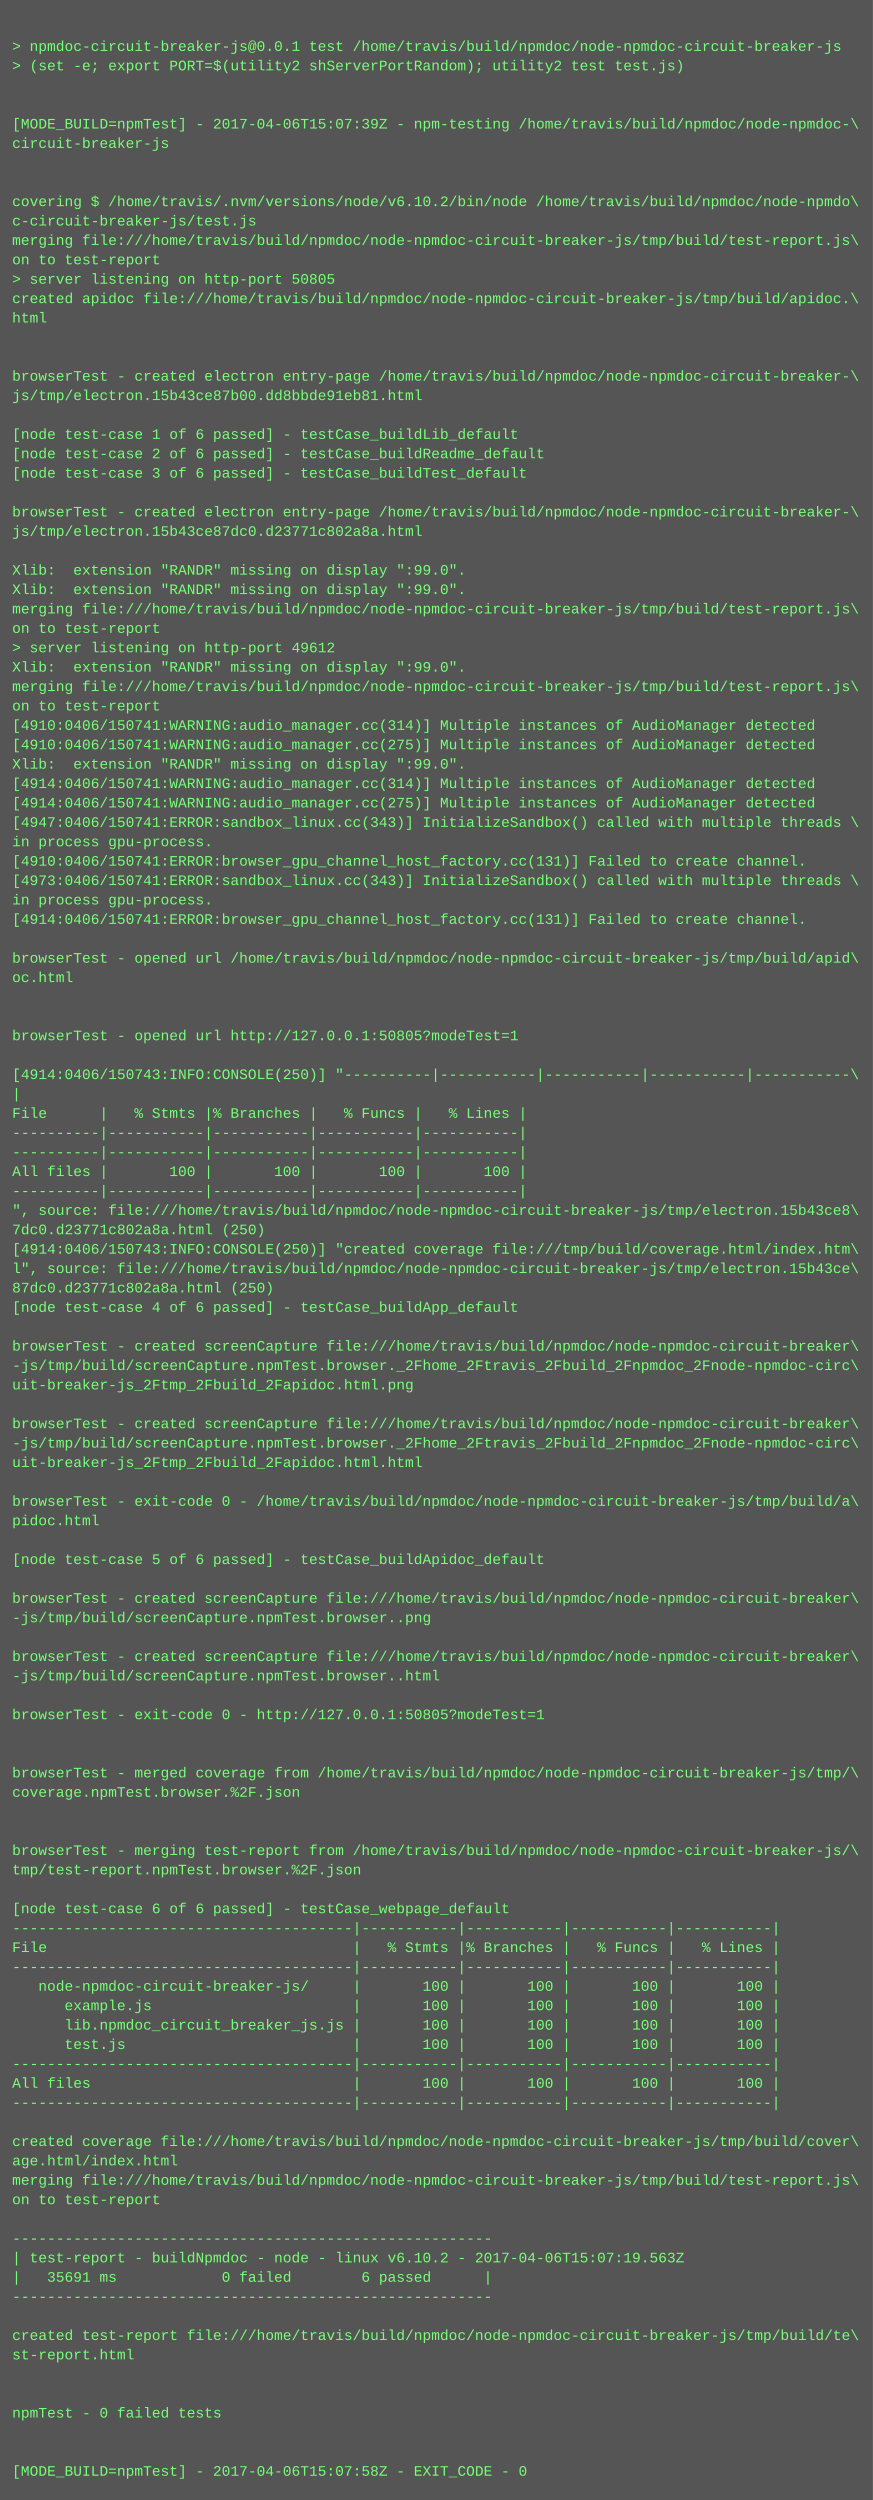
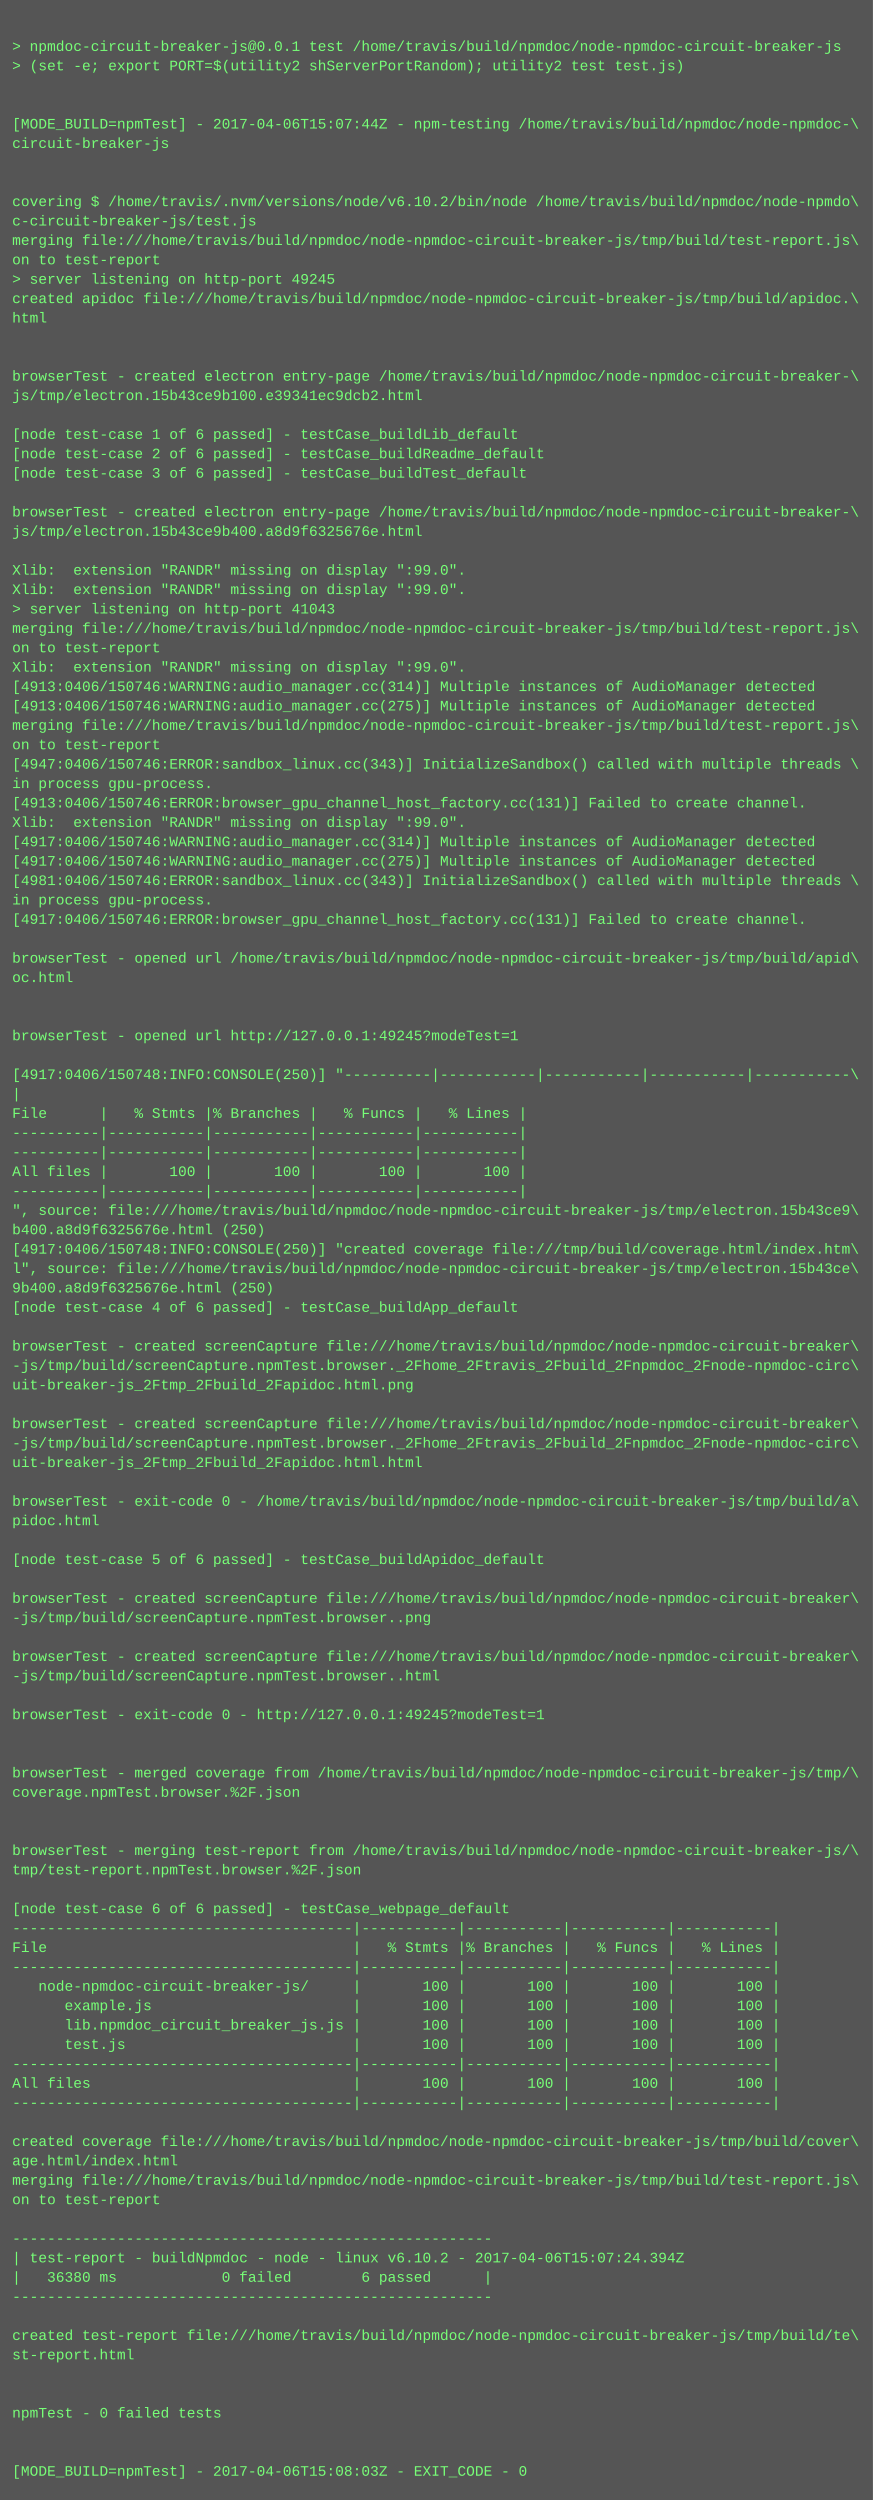
<svg xmlns="http://www.w3.org/2000/svg" height="2062" width="720">
  <rect height="2062" fill="#555" width="720" />
  <text fill="#7f7" font-family="Courier New" font-size="12" xml:space="preserve">
    <tspan x="10" y="26" />
    <tspan x="10" y="42">&gt; npmdoc-circuit-breaker-js@0.0.1 test /home/travis/build/npmdoc/node-npmdoc-circuit-breaker-js</tspan>
    <tspan x="10" y="58">&gt; (set -e; export PORT=$(utility2 shServerPortRandom); utility2 test test.js)</tspan>
    <tspan x="10" y="74" />
    <tspan x="10" y="90" />
-     <tspan x="10" y="106">[MODE_BUILD=npmTest] - 2017-04-06T15:07:39Z - npm-testing /home/travis/build/npmdoc/node-npmdoc-\</tspan>
+     <tspan x="10" y="106">[MODE_BUILD=npmTest] - 2017-04-06T15:07:44Z - npm-testing /home/travis/build/npmdoc/node-npmdoc-\</tspan>
    <tspan x="10" y="122">circuit-breaker-js</tspan>
    <tspan x="10" y="138" />
    <tspan x="10" y="154" />
    <tspan x="10" y="170">covering $ /home/travis/.nvm/versions/node/v6.10.2/bin/node /home/travis/build/npmdoc/node-npmdo\</tspan>
    <tspan x="10" y="186">c-circuit-breaker-js/test.js</tspan>
    <tspan x="10" y="202">merging file:///home/travis/build/npmdoc/node-npmdoc-circuit-breaker-js/tmp/build/test-report.js\</tspan>
    <tspan x="10" y="218">on to test-report</tspan>
-     <tspan x="10" y="234">&gt; server listening on http-port 50805</tspan>
+     <tspan x="10" y="234">&gt; server listening on http-port 49245</tspan>
    <tspan x="10" y="250">created apidoc file:///home/travis/build/npmdoc/node-npmdoc-circuit-breaker-js/tmp/build/apidoc.\</tspan>
    <tspan x="10" y="266">html</tspan>
    <tspan x="10" y="282" />
    <tspan x="10" y="298" />
    <tspan x="10" y="314">browserTest - created electron entry-page /home/travis/build/npmdoc/node-npmdoc-circuit-breaker-\</tspan>
-     <tspan x="10" y="330">js/tmp/electron.15b43ce87b00.dd8bbde91eb81.html</tspan>
+     <tspan x="10" y="330">js/tmp/electron.15b43ce9b100.e39341ec9dcb2.html</tspan>
    <tspan x="10" y="346" />
    <tspan x="10" y="362">[node test-case 1 of 6 passed] - testCase_buildLib_default</tspan>
    <tspan x="10" y="378">[node test-case 2 of 6 passed] - testCase_buildReadme_default</tspan>
    <tspan x="10" y="394">[node test-case 3 of 6 passed] - testCase_buildTest_default</tspan>
    <tspan x="10" y="410" />
    <tspan x="10" y="426">browserTest - created electron entry-page /home/travis/build/npmdoc/node-npmdoc-circuit-breaker-\</tspan>
-     <tspan x="10" y="442">js/tmp/electron.15b43ce87dc0.d23771c802a8a.html</tspan>
+     <tspan x="10" y="442">js/tmp/electron.15b43ce9b400.a8d9f6325676e.html</tspan>
    <tspan x="10" y="458" />
    <tspan x="10" y="474">Xlib:  extension "RANDR" missing on display ":99.0".</tspan>
    <tspan x="10" y="490">Xlib:  extension "RANDR" missing on display ":99.0".</tspan>
-     <tspan x="10" y="506">merging file:///home/travis/build/npmdoc/node-npmdoc-circuit-breaker-js/tmp/build/test-report.js\</tspan>
-     <tspan x="10" y="522">on to test-report</tspan>
-     <tspan x="10" y="538">&gt; server listening on http-port 49612</tspan>
+     <tspan x="10" y="506">&gt; server listening on http-port 41043</tspan>
+     <tspan x="10" y="522">merging file:///home/travis/build/npmdoc/node-npmdoc-circuit-breaker-js/tmp/build/test-report.js\</tspan>
+     <tspan x="10" y="538">on to test-report</tspan>
    <tspan x="10" y="554">Xlib:  extension "RANDR" missing on display ":99.0".</tspan>
-     <tspan x="10" y="570">merging file:///home/travis/build/npmdoc/node-npmdoc-circuit-breaker-js/tmp/build/test-report.js\</tspan>
-     <tspan x="10" y="586">on to test-report</tspan>
-     <tspan x="10" y="602">[4910:0406/150741:WARNING:audio_manager.cc(314)] Multiple instances of AudioManager detected</tspan>
-     <tspan x="10" y="618">[4910:0406/150741:WARNING:audio_manager.cc(275)] Multiple instances of AudioManager detected</tspan>
-     <tspan x="10" y="634">Xlib:  extension "RANDR" missing on display ":99.0".</tspan>
-     <tspan x="10" y="650">[4914:0406/150741:WARNING:audio_manager.cc(314)] Multiple instances of AudioManager detected</tspan>
-     <tspan x="10" y="666">[4914:0406/150741:WARNING:audio_manager.cc(275)] Multiple instances of AudioManager detected</tspan>
-     <tspan x="10" y="682">[4947:0406/150741:ERROR:sandbox_linux.cc(343)] InitializeSandbox() called with multiple threads \</tspan>
-     <tspan x="10" y="698">in process gpu-process. </tspan>
-     <tspan x="10" y="714">[4910:0406/150741:ERROR:browser_gpu_channel_host_factory.cc(131)] Failed to create channel.</tspan>
-     <tspan x="10" y="730">[4973:0406/150741:ERROR:sandbox_linux.cc(343)] InitializeSandbox() called with multiple threads \</tspan>
+     <tspan x="10" y="570">[4913:0406/150746:WARNING:audio_manager.cc(314)] Multiple instances of AudioManager detected</tspan>
+     <tspan x="10" y="586">[4913:0406/150746:WARNING:audio_manager.cc(275)] Multiple instances of AudioManager detected</tspan>
+     <tspan x="10" y="602">merging file:///home/travis/build/npmdoc/node-npmdoc-circuit-breaker-js/tmp/build/test-report.js\</tspan>
+     <tspan x="10" y="618">on to test-report</tspan>
+     <tspan x="10" y="634">[4947:0406/150746:ERROR:sandbox_linux.cc(343)] InitializeSandbox() called with multiple threads \</tspan>
+     <tspan x="10" y="650">in process gpu-process. </tspan>
+     <tspan x="10" y="666">[4913:0406/150746:ERROR:browser_gpu_channel_host_factory.cc(131)] Failed to create channel.</tspan>
+     <tspan x="10" y="682">Xlib:  extension "RANDR" missing on display ":99.0".</tspan>
+     <tspan x="10" y="698">[4917:0406/150746:WARNING:audio_manager.cc(314)] Multiple instances of AudioManager detected</tspan>
+     <tspan x="10" y="714">[4917:0406/150746:WARNING:audio_manager.cc(275)] Multiple instances of AudioManager detected</tspan>
+     <tspan x="10" y="730">[4981:0406/150746:ERROR:sandbox_linux.cc(343)] InitializeSandbox() called with multiple threads \</tspan>
    <tspan x="10" y="746">in process gpu-process. </tspan>
-     <tspan x="10" y="762">[4914:0406/150741:ERROR:browser_gpu_channel_host_factory.cc(131)] Failed to create channel.</tspan>
+     <tspan x="10" y="762">[4917:0406/150746:ERROR:browser_gpu_channel_host_factory.cc(131)] Failed to create channel.</tspan>
    <tspan x="10" y="778" />
    <tspan x="10" y="794">browserTest - opened url /home/travis/build/npmdoc/node-npmdoc-circuit-breaker-js/tmp/build/apid\</tspan>
    <tspan x="10" y="810">oc.html</tspan>
    <tspan x="10" y="826" />
    <tspan x="10" y="842" />
-     <tspan x="10" y="858">browserTest - opened url http://127.0.0.1:50805?modeTest=1</tspan>
+     <tspan x="10" y="858">browserTest - opened url http://127.0.0.1:49245?modeTest=1</tspan>
    <tspan x="10" y="874" />
-     <tspan x="10" y="890">[4914:0406/150743:INFO:CONSOLE(250)] "----------|-----------|-----------|-----------|-----------\</tspan>
+     <tspan x="10" y="890">[4917:0406/150748:INFO:CONSOLE(250)] "----------|-----------|-----------|-----------|-----------\</tspan>
    <tspan x="10" y="906">|</tspan>
    <tspan x="10" y="922">File      |   % Stmts |% Branches |   % Funcs |   % Lines |</tspan>
    <tspan x="10" y="938">----------|-----------|-----------|-----------|-----------|</tspan>
    <tspan x="10" y="954">----------|-----------|-----------|-----------|-----------|</tspan>
    <tspan x="10" y="970">All files |       100 |       100 |       100 |       100 |</tspan>
    <tspan x="10" y="986">----------|-----------|-----------|-----------|-----------|</tspan>
-     <tspan x="10" y="1002">", source: file:///home/travis/build/npmdoc/node-npmdoc-circuit-breaker-js/tmp/electron.15b43ce8\</tspan>
-     <tspan x="10" y="1018">7dc0.d23771c802a8a.html (250)</tspan>
-     <tspan x="10" y="1034">[4914:0406/150743:INFO:CONSOLE(250)] "created coverage file:///tmp/build/coverage.html/index.htm\</tspan>
+     <tspan x="10" y="1002">", source: file:///home/travis/build/npmdoc/node-npmdoc-circuit-breaker-js/tmp/electron.15b43ce9\</tspan>
+     <tspan x="10" y="1018">b400.a8d9f6325676e.html (250)</tspan>
+     <tspan x="10" y="1034">[4917:0406/150748:INFO:CONSOLE(250)] "created coverage file:///tmp/build/coverage.html/index.htm\</tspan>
    <tspan x="10" y="1050">l", source: file:///home/travis/build/npmdoc/node-npmdoc-circuit-breaker-js/tmp/electron.15b43ce\</tspan>
-     <tspan x="10" y="1066">87dc0.d23771c802a8a.html (250)</tspan>
+     <tspan x="10" y="1066">9b400.a8d9f6325676e.html (250)</tspan>
    <tspan x="10" y="1082">[node test-case 4 of 6 passed] - testCase_buildApp_default</tspan>
    <tspan x="10" y="1098" />
    <tspan x="10" y="1114">browserTest - created screenCapture file:///home/travis/build/npmdoc/node-npmdoc-circuit-breaker\</tspan>
    <tspan x="10" y="1130">-js/tmp/build/screenCapture.npmTest.browser._2Fhome_2Ftravis_2Fbuild_2Fnpmdoc_2Fnode-npmdoc-circ\</tspan>
    <tspan x="10" y="1146">uit-breaker-js_2Ftmp_2Fbuild_2Fapidoc.html.png</tspan>
    <tspan x="10" y="1162" />
    <tspan x="10" y="1178">browserTest - created screenCapture file:///home/travis/build/npmdoc/node-npmdoc-circuit-breaker\</tspan>
    <tspan x="10" y="1194">-js/tmp/build/screenCapture.npmTest.browser._2Fhome_2Ftravis_2Fbuild_2Fnpmdoc_2Fnode-npmdoc-circ\</tspan>
    <tspan x="10" y="1210">uit-breaker-js_2Ftmp_2Fbuild_2Fapidoc.html.html</tspan>
    <tspan x="10" y="1226" />
    <tspan x="10" y="1242">browserTest - exit-code 0 - /home/travis/build/npmdoc/node-npmdoc-circuit-breaker-js/tmp/build/a\</tspan>
    <tspan x="10" y="1258">pidoc.html</tspan>
    <tspan x="10" y="1274" />
    <tspan x="10" y="1290">[node test-case 5 of 6 passed] - testCase_buildApidoc_default</tspan>
    <tspan x="10" y="1306" />
    <tspan x="10" y="1322">browserTest - created screenCapture file:///home/travis/build/npmdoc/node-npmdoc-circuit-breaker\</tspan>
    <tspan x="10" y="1338">-js/tmp/build/screenCapture.npmTest.browser..png</tspan>
    <tspan x="10" y="1354" />
    <tspan x="10" y="1370">browserTest - created screenCapture file:///home/travis/build/npmdoc/node-npmdoc-circuit-breaker\</tspan>
    <tspan x="10" y="1386">-js/tmp/build/screenCapture.npmTest.browser..html</tspan>
    <tspan x="10" y="1402" />
-     <tspan x="10" y="1418">browserTest - exit-code 0 - http://127.0.0.1:50805?modeTest=1</tspan>
+     <tspan x="10" y="1418">browserTest - exit-code 0 - http://127.0.0.1:49245?modeTest=1</tspan>
    <tspan x="10" y="1434" />
    <tspan x="10" y="1450" />
    <tspan x="10" y="1466">browserTest - merged coverage from /home/travis/build/npmdoc/node-npmdoc-circuit-breaker-js/tmp/\</tspan>
    <tspan x="10" y="1482">coverage.npmTest.browser.%2F.json</tspan>
    <tspan x="10" y="1498" />
    <tspan x="10" y="1514" />
    <tspan x="10" y="1530">browserTest - merging test-report from /home/travis/build/npmdoc/node-npmdoc-circuit-breaker-js/\</tspan>
    <tspan x="10" y="1546">tmp/test-report.npmTest.browser.%2F.json</tspan>
    <tspan x="10" y="1562" />
    <tspan x="10" y="1578">[node test-case 6 of 6 passed] - testCase_webpage_default</tspan>
    <tspan x="10" y="1594">---------------------------------------|-----------|-----------|-----------|-----------|</tspan>
    <tspan x="10" y="1610">File                                   |   % Stmts |% Branches |   % Funcs |   % Lines |</tspan>
    <tspan x="10" y="1626">---------------------------------------|-----------|-----------|-----------|-----------|</tspan>
    <tspan x="10" y="1642">   node-npmdoc-circuit-breaker-js/     |       100 |       100 |       100 |       100 |</tspan>
    <tspan x="10" y="1658">      example.js                       |       100 |       100 |       100 |       100 |</tspan>
    <tspan x="10" y="1674">      lib.npmdoc_circuit_breaker_js.js |       100 |       100 |       100 |       100 |</tspan>
    <tspan x="10" y="1690">      test.js                          |       100 |       100 |       100 |       100 |</tspan>
    <tspan x="10" y="1706">---------------------------------------|-----------|-----------|-----------|-----------|</tspan>
    <tspan x="10" y="1722">All files                              |       100 |       100 |       100 |       100 |</tspan>
    <tspan x="10" y="1738">---------------------------------------|-----------|-----------|-----------|-----------|</tspan>
    <tspan x="10" y="1754" />
    <tspan x="10" y="1770">created coverage file:///home/travis/build/npmdoc/node-npmdoc-circuit-breaker-js/tmp/build/cover\</tspan>
    <tspan x="10" y="1786">age.html/index.html</tspan>
    <tspan x="10" y="1802">merging file:///home/travis/build/npmdoc/node-npmdoc-circuit-breaker-js/tmp/build/test-report.js\</tspan>
    <tspan x="10" y="1818">on to test-report</tspan>
    <tspan x="10" y="1834" />
    <tspan x="10" y="1850">-------------------------------------------------------</tspan>
-     <tspan x="10" y="1866">| test-report - buildNpmdoc - node - linux v6.10.2 - 2017-04-06T15:07:19.563Z</tspan>
-     <tspan x="10" y="1882">|   35691 ms            0 failed        6 passed      |</tspan>
+     <tspan x="10" y="1866">| test-report - buildNpmdoc - node - linux v6.10.2 - 2017-04-06T15:07:24.394Z</tspan>
+     <tspan x="10" y="1882">|   36380 ms            0 failed        6 passed      |</tspan>
    <tspan x="10" y="1898">-------------------------------------------------------</tspan>
    <tspan x="10" y="1914" />
    <tspan x="10" y="1930">created test-report file:///home/travis/build/npmdoc/node-npmdoc-circuit-breaker-js/tmp/build/te\</tspan>
    <tspan x="10" y="1946">st-report.html</tspan>
    <tspan x="10" y="1962" />
    <tspan x="10" y="1978" />
    <tspan x="10" y="1994">npmTest - 0 failed tests</tspan>
    <tspan x="10" y="2010" />
    <tspan x="10" y="2026" />
-     <tspan x="10" y="2042">[MODE_BUILD=npmTest] - 2017-04-06T15:07:58Z - EXIT_CODE - 0</tspan>
+     <tspan x="10" y="2042">[MODE_BUILD=npmTest] - 2017-04-06T15:08:03Z - EXIT_CODE - 0</tspan>
  </text>
</svg>
